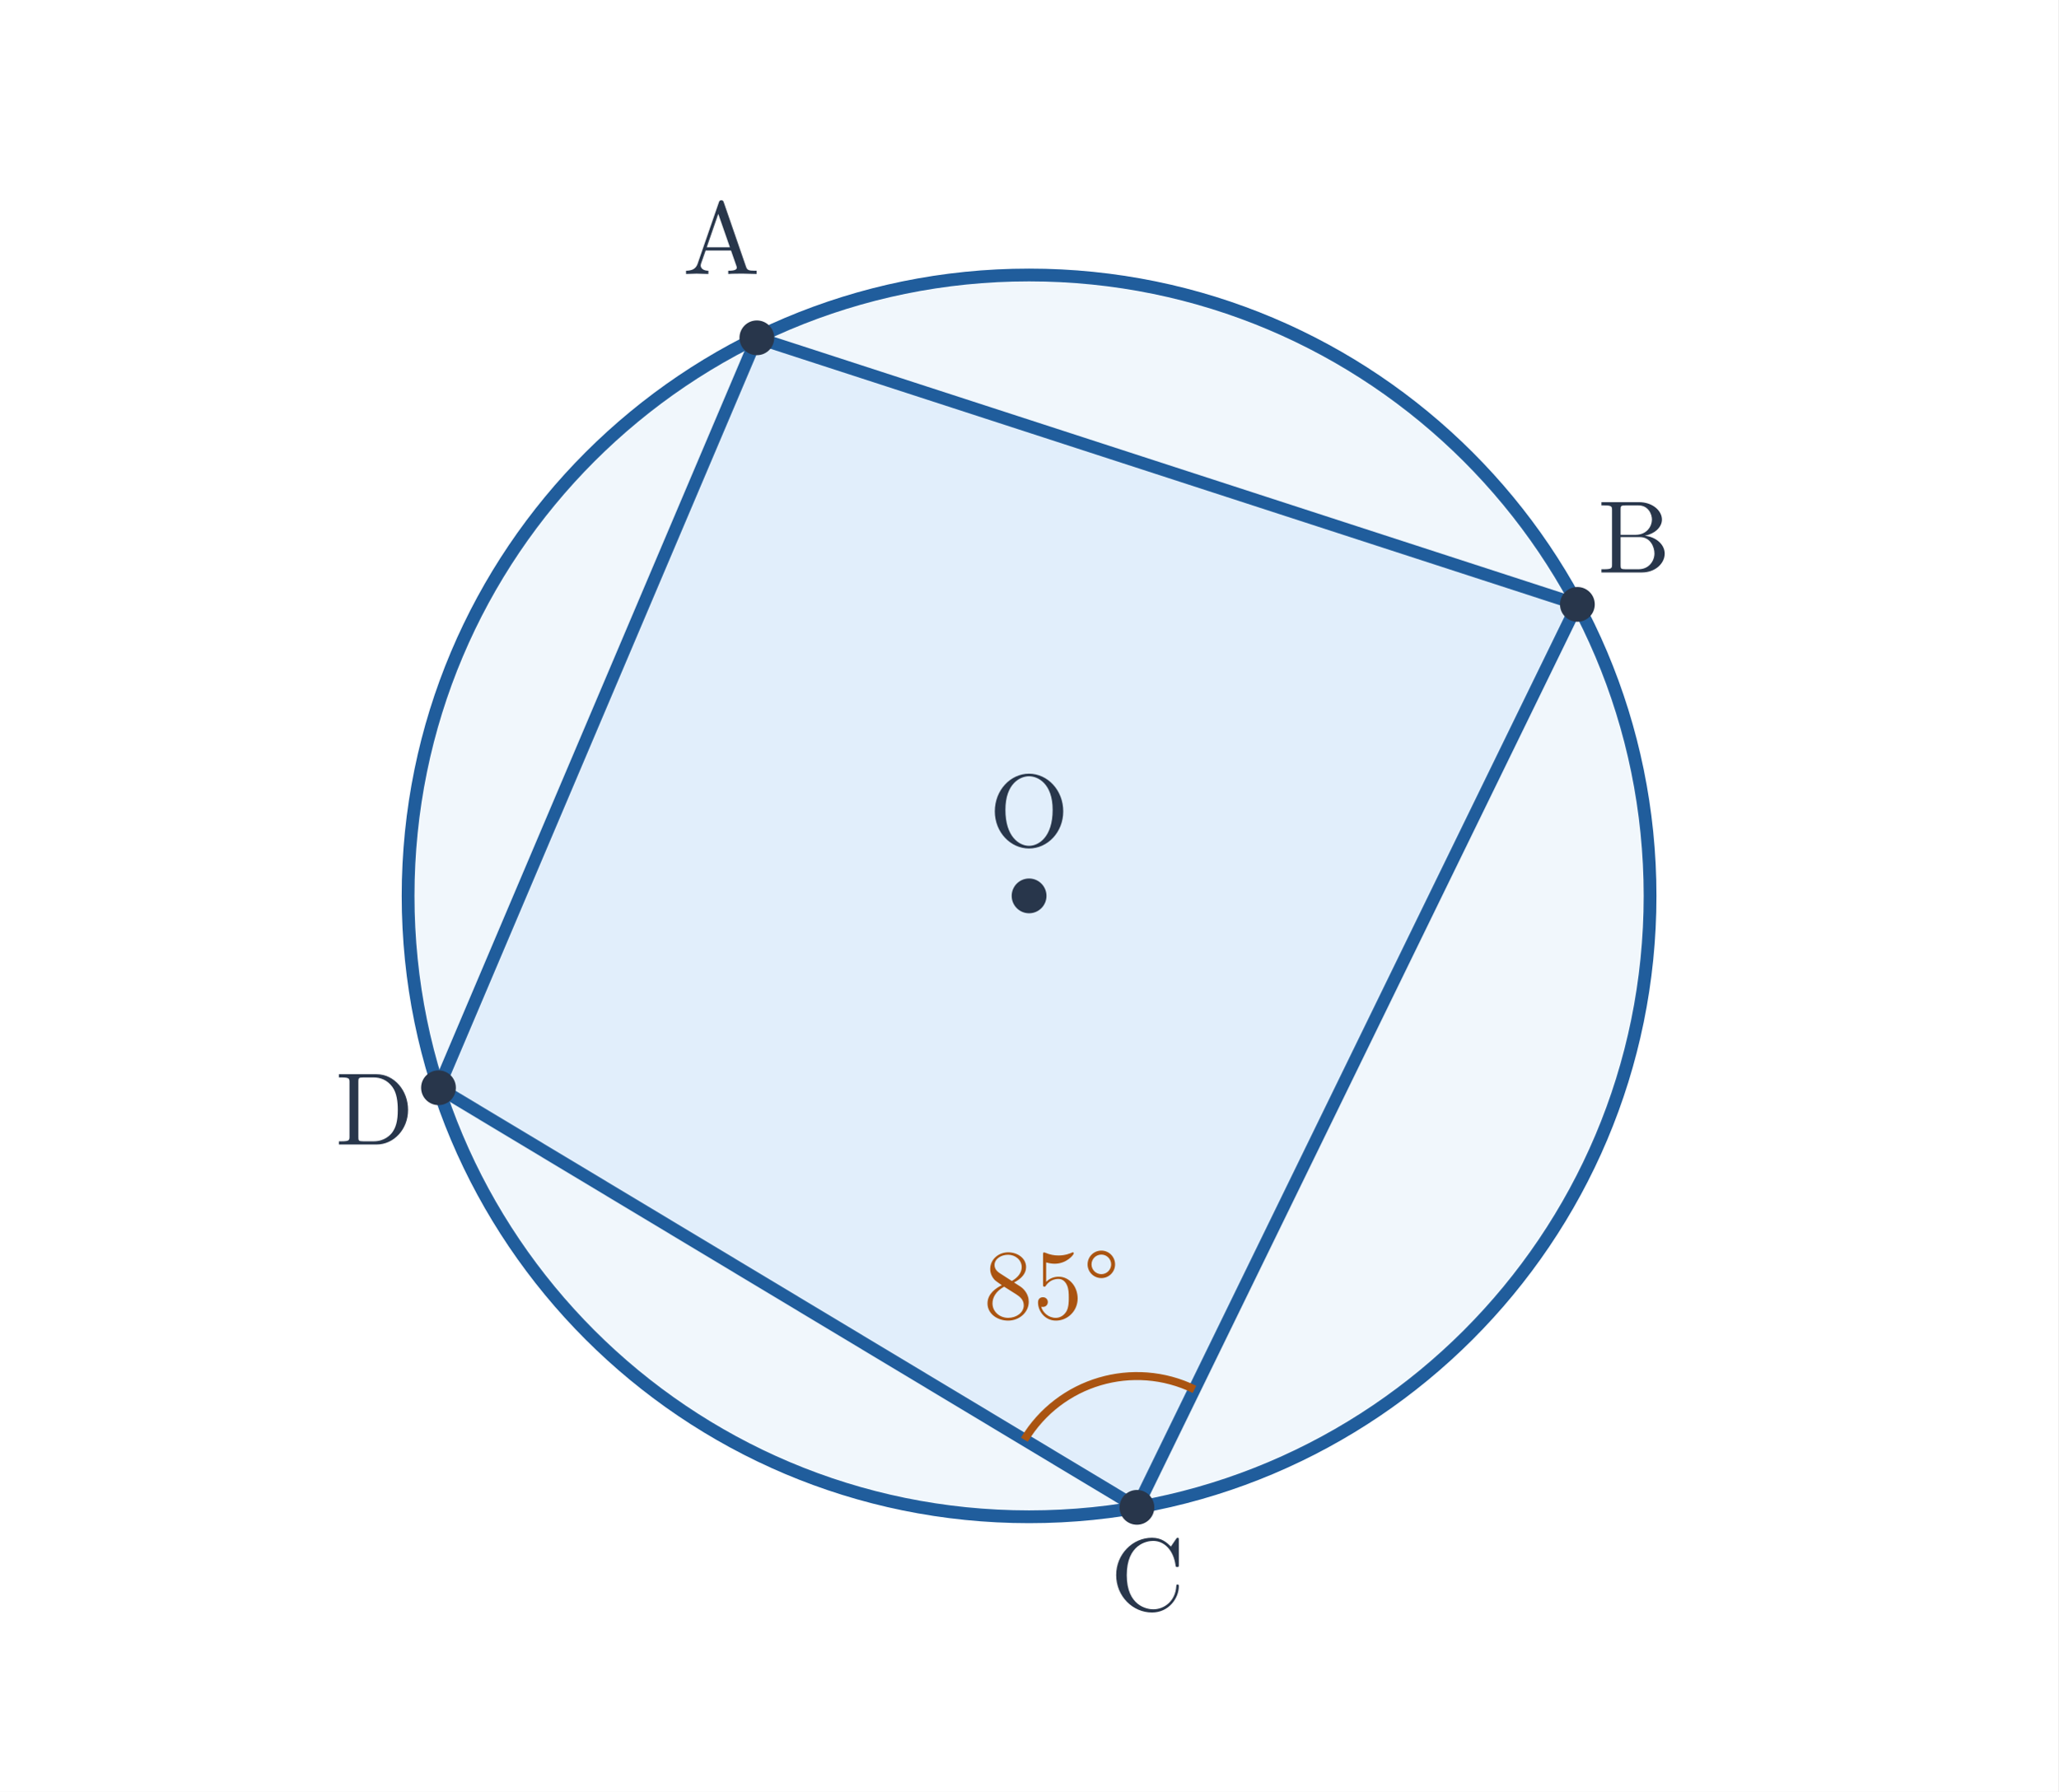
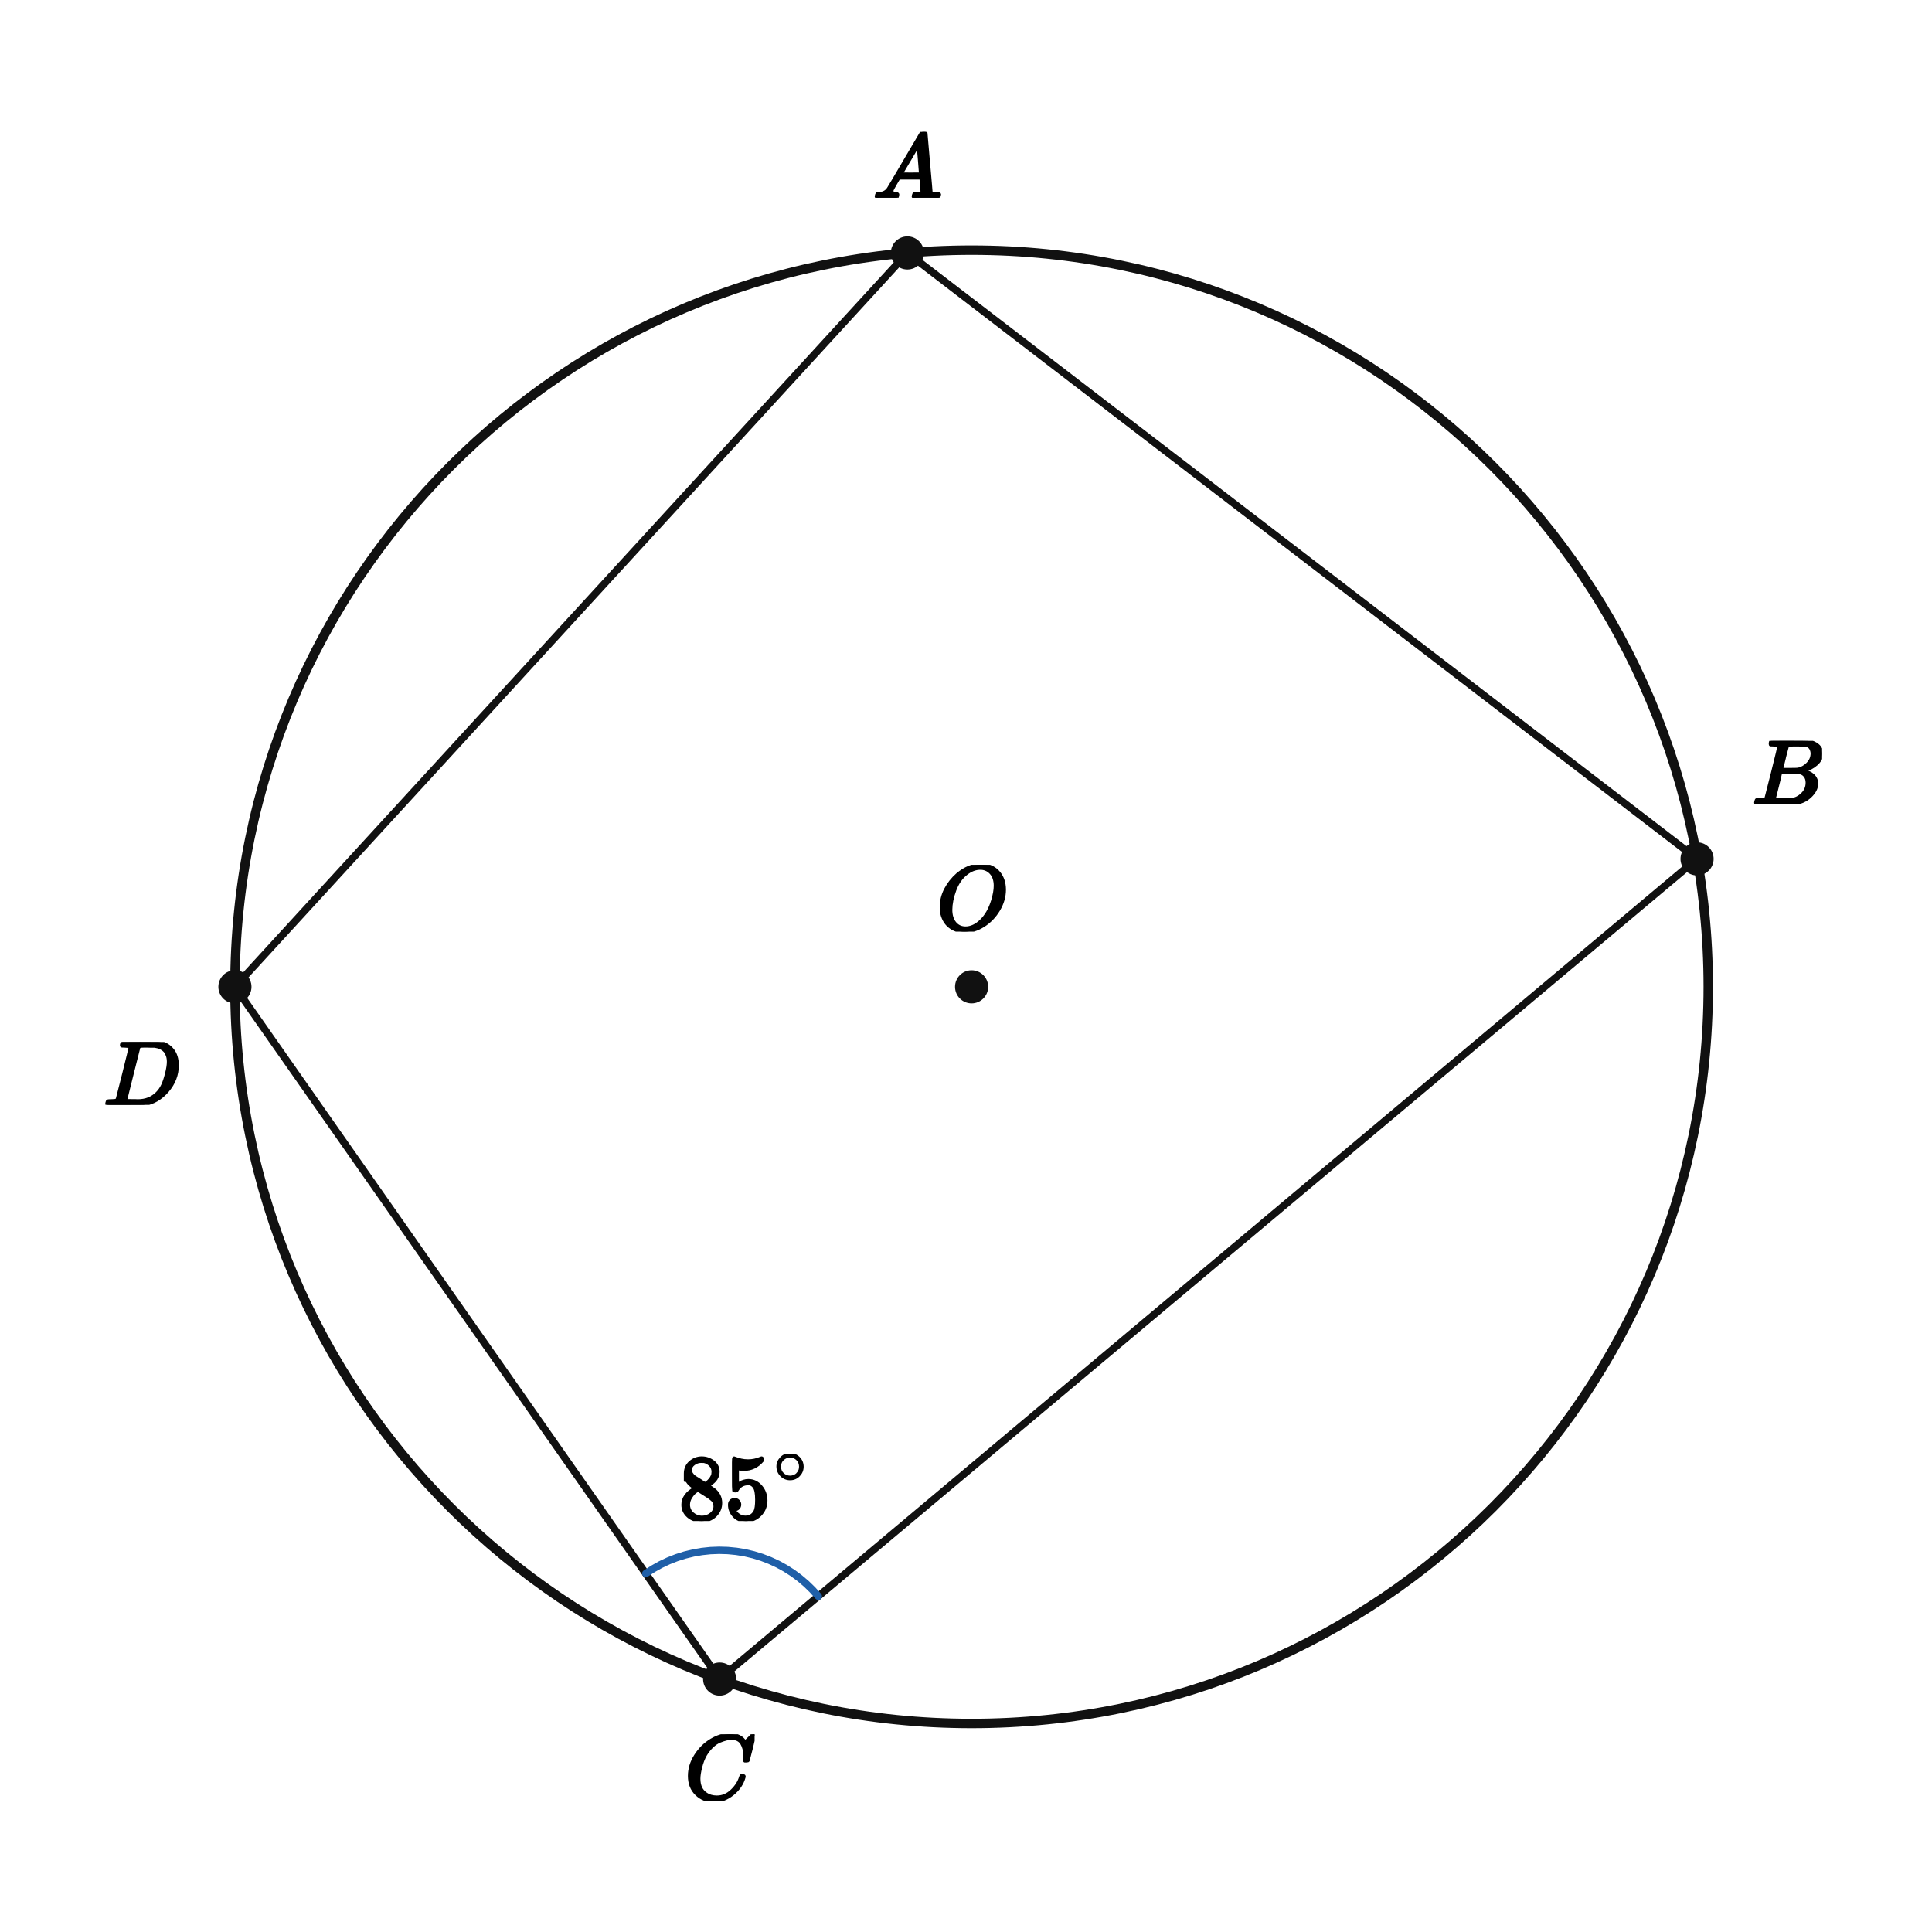
- <svg xmlns="http://www.w3.org/2000/svg" viewBox="0 0 580 505" width="580" height="505" role="img" aria-labelledby="title desc">
-   <rect width="580" height="505" fill="white" />
-   <circle cx="290.0" cy="252.5" r="175.0" fill="#f1f7fc" stroke="#205d9c" stroke-width="3.6" />
-   <polygon points="213.285,95.211 444.516,170.343 320.388,424.841 123.565,306.578" fill="#e1eefb" />
-   <line x1="213.285" y1="95.211" x2="444.516" y2="170.343" stroke="#205d9c" stroke-width="3.5" stroke-linecap="round" />
-   <line x1="444.516" y1="170.343" x2="320.388" y2="424.841" stroke="#205d9c" stroke-width="3.5" stroke-linecap="round" />
-   <line x1="320.388" y1="424.841" x2="123.565" y2="306.578" stroke="#205d9c" stroke-width="3.5" stroke-linecap="round" />
-   <line x1="123.565" y1="306.578" x2="213.285" y2="95.211" stroke="#205d9c" stroke-width="3.5" stroke-linecap="round" />
-   <path d="M 288.673 405.785 A 37 37 0 0 1 336.608 391.586" stroke="#aa5411" stroke-width="2.25" fill="none" />
-   <text x="296.359" y="371.6" font-size="28" font-family="Malgun Gothic, Cambria Math, sans-serif" font-weight="600" fill="#aa5411" text-anchor="middle">85°</text>
-   <circle cx="213.285" cy="95.211" r="4.9" fill="#28364b" />
-   <text x="203.285" y="77.211" font-size="29" font-family="Malgun Gothic, Cambria Math, sans-serif" font-weight="600" fill="#28364b" text-anchor="middle">A</text>
-   <circle cx="444.516" cy="170.342" r="4.9" fill="#28364b" />
-   <text x="460.516" y="161.343" font-size="29" font-family="Malgun Gothic, Cambria Math, sans-serif" font-weight="600" fill="#28364b" text-anchor="middle">B</text>
-   <circle cx="320.388" cy="424.841" r="4.9" fill="#28364b" />
-   <text x="323.388" y="453.841" font-size="29" font-family="Malgun Gothic, Cambria Math, sans-serif" font-weight="600" fill="#28364b" text-anchor="middle">C</text>
-   <circle cx="123.565" cy="306.578" r="4.9" fill="#28364b" />
-   <text x="105.565" y="322.578" font-size="29" font-family="Malgun Gothic, Cambria Math, sans-serif" font-weight="600" fill="#28364b" text-anchor="middle">D</text>
-   <circle cx="290.0" cy="252.5" r="4.9" fill="#28364b" />
-   <text x="290" y="238.5" font-size="29" font-family="Malgun Gothic, Cambria Math, sans-serif" font-weight="600" fill="#28364b" text-anchor="middle">O</text>
+ <svg xmlns="http://www.w3.org/2000/svg" viewBox="0 0 420 420" width="420" height="420" preserveAspectRatio="xMidYMid meet" role="img" aria-labelledby="visual-title visual-desc" data-engine-version="geometry-visual-v1" data-geometry-style-version="AP_GEOMETRY_PRINT_V1_0_DRAFT" data-geometry-preset="GEOMETRY_STANDARD" data-graph-style-version="AP_GRAPH_PRINT_V1_1_DRAFT" data-geometry-mode="COORDINATE_GEOMETRY_HYBRID" data-axis-scale-mode="EQUAL_UNIT" data-geometry-fact-hash="44136fa355b3678a1146ad16f7e8649e94fb4fc21fe77e8310c060f61caaff8a" data-visual-provenance="independent-facts-python" style="max-width:100%;height:auto;stroke-linejoin:round;stroke-linecap:round" data-publication-profile="fragment-publication-spike-v1" data-safe-margin="12">
+   <rect width="420" height="420" fill="#fff" />
+   <g data-layer="30">
+     <line id="sAB" data-role="line" stroke="#111" stroke-width="1.6" fill="none" x1="197.259" y1="54.989" x2="368.929" y2="186.715" />
+   </g>
+   <g data-layer="30">
+     <line id="sBC" data-role="line" stroke="#111" stroke-width="1.6" fill="none" x1="368.929" y1="186.715" x2="156.444" y2="365.011" />
+   </g>
+   <g data-layer="30">
+     <line id="sCD" data-role="line" stroke="#111" stroke-width="1.6" fill="none" x1="156.444" y1="365.011" x2="51.071" y2="214.524" />
+   </g>
+   <g data-layer="30">
+     <line id="sDA" data-role="line" stroke="#111" stroke-width="1.6" fill="none" x1="51.071" y1="214.524" x2="197.259" y2="54.989" />
+   </g>
+   <g data-layer="40">
+     <circle id="circ" data-role="circle" stroke="#111" stroke-width="2.05" fill="none" cx="211.216" cy="214.524" r="160.145" />
+   </g>
+   <g data-layer="60">
+     <polyline id="aC-arc-1" data-role="indicator" stroke="#1f5fa8" stroke-width="1.6" fill="none" data-owner-points="B C D" data-mark="angle" data-mark-id="aC" data-mark-index="1" data-mark-count="1" data-mark-side="INNER" points="177.893,347.013 176.631,345.609 175.278,344.293 173.839,343.071 172.321,341.948 170.731,340.931 169.076,340.023 167.364,339.229 165.602,338.551 163.798,337.994 161.961,337.56 160.098,337.251 158.22,337.068 156.333,337.012 154.446,337.083 152.569,337.281 150.709,337.605 148.875,338.054 147.076,338.625 145.319,339.316 143.613,340.124 141.966,341.045 140.384,342.075" />
+   </g>
+   <g data-layer="70">
+     <circle id="O" data-role="point" stroke="#111" stroke-width="0.8" fill="#111" cx="211.216" cy="214.524" r="3.2" />
+   </g>
+   <g data-layer="70">
+     <circle id="A" data-role="point" stroke="#111" stroke-width="0.8" fill="#111" cx="197.259" cy="54.989" r="3.2" />
+   </g>
+   <g data-layer="70">
+     <circle id="B" data-role="point" stroke="#111" stroke-width="0.8" fill="#111" cx="368.929" cy="186.715" r="3.2" />
+   </g>
+   <g data-layer="70">
+     <circle id="C" data-role="point" stroke="#111" stroke-width="0.8" fill="#111" cx="156.444" cy="365.011" r="3.2" />
+   </g>
+   <g data-layer="70">
+     <circle id="D" data-role="point" stroke="#111" stroke-width="0.8" fill="#111" cx="51.071" cy="214.524" r="3.2" />
+   </g>
+   <g data-layer="90">
+     <g id="aC-label" data-label-kind="EQUATION_LABEL" data-priority="0" data-font-px="20" data-owner="aC" data-fragment-sha="sha256:43db5277e1672359751d8c1b96daeb74252063f8ceb26c2fc351265dd70d3cbb" transform="translate(147.5597 316.0807)">
+       <svg width="28.732" height="14.58" viewBox="0 0 28.732 14.58" data-outline-width="28.732" data-outline-height="14.58" id="lb-eb113d4abd7752aebafe222be123d926b8ec9f1b926d00bccb1ea6a4b8320caf" data-owner="aC" data-fact-role="GIVEN">
+         <g data-outline-units-per-em="1000" transform="translate(0 14.14) scale(0.02)">
+           <g stroke="currentColor" fill="currentColor" stroke-width="30" transform="scale(1,-1)">
+             <g data-mml-node="math">
+               <g data-mml-node="msup">
+                 <g data-mml-node="mn">
+                   <path data-c="38" d="M70 417T70 494T124 618T248 666Q319 666 374 624T429 515Q429 485 418 459T392 417T361 389T335 371T324 363L338 354Q352 344 366 334T382 323Q457 264 457 174Q457 95 399 37T249 -22Q159 -22 101 29T43 155Q43 263 172 335L154 348Q133 361 127 368Q70 417 70 494ZM286 386L292 390Q298 394 301 396T311 403T323 413T334 425T345 438T355 454T364 471T369 491T371 513Q371 556 342 586T275 624Q268 625 242 625Q201 625 165 599T128 534Q128 511 141 492T167 463T217 431Q224 426 228 424L286 386ZM250 21Q308 21 350 55T392 137Q392 154 387 169T375 194T353 216T330 234T301 253T274 270Q260 279 244 289T218 306L210 311Q204 311 181 294T133 239T107 157Q107 98 150 60T250 21Z" />
+                   <path data-c="35" d="M164 157Q164 133 148 117T109 101H102Q148 22 224 22Q294 22 326 82Q345 115 345 210Q345 313 318 349Q292 382 260 382H254Q176 382 136 314Q132 307 129 306T114 304Q97 304 95 310Q93 314 93 485V614Q93 664 98 664Q100 666 102 666Q103 666 123 658T178 642T253 634Q324 634 389 662Q397 666 402 666Q410 666 410 648V635Q328 538 205 538Q174 538 149 544L139 546V374Q158 388 169 396T205 412T256 420Q337 420 393 355T449 201Q449 109 385 44T229 -22Q148 -22 99 32T50 154Q50 178 61 192T84 210T107 214Q132 214 148 197T164 157Z" transform="translate(500,0)" />
+                 </g>
+                 <g data-mml-node="TeXAtom" transform="translate(1033,393.1) scale(0.707)" data-mjx-texclass="ORD">
+                   <g data-mml-node="mo">
+                     <path data-c="2218" d="M55 251Q55 328 112 386T249 444T386 388T444 249Q444 171 388 113T250 55Q170 55 113 112T55 251ZM245 403Q188 403 142 361T96 250Q96 183 141 140T250 96Q284 96 313 109T354 135T375 160Q403 197 403 250Q403 313 360 358T245 403Z" />
+                   </g>
+                 </g>
+               </g>
+             </g>
+           </g>
+         </g>
+       </svg>
+     </g>
+   </g>
+   <g data-layer="90">
+     <g id="A-name" data-label-kind="POINT_NAME" data-priority="1" data-font-px="20" data-owner="A" data-fragment-sha="sha256:21775eae888e7010ea4ebbc45ccc3304b98378a58748f47feb299570e3f5aaa7" transform="translate(189.7589 28.66861)">
+       <svg width="15" height="14.32" viewBox="0 0 15 14.32" data-outline-width="15" data-outline-height="14.32" id="lb-3cd5aa69f08ba10dba6c3669664415170d6f370faa3c5191f589565df9477dd9" data-owner="A" data-fact-role="DERIVED_INTERMEDIATE">
+         <g data-outline-units-per-em="1000" transform="translate(0 14.32) scale(0.02)">
+           <g stroke="currentColor" fill="currentColor" stroke-width="30" transform="scale(1,-1)">
+             <g data-mml-node="math">
+               <g data-mml-node="mi">
+                 <path data-c="1D434" d="M208 74Q208 50 254 46Q272 46 272 35Q272 34 270 22Q267 8 264 4T251 0Q249 0 239 0T205 1T141 2Q70 2 50 0H42Q35 7 35 11Q37 38 48 46H62Q132 49 164 96Q170 102 345 401T523 704Q530 716 547 716H555H572Q578 707 578 706L606 383Q634 60 636 57Q641 46 701 46Q726 46 726 36Q726 34 723 22Q720 7 718 4T704 0Q701 0 690 0T651 1T578 2Q484 2 455 0H443Q437 6 437 9T439 27Q443 40 445 43L449 46H469Q523 49 533 63L521 213H283L249 155Q208 86 208 74ZM516 260Q516 271 504 416T490 562L463 519Q447 492 400 412L310 260L413 259Q516 259 516 260Z" />
+               </g>
+             </g>
+           </g>
+         </g>
+       </svg>
+     </g>
+   </g>
+   <g data-layer="90">
+     <g id="B-name" data-label-kind="POINT_NAME" data-priority="1" data-font-px="20" data-owner="B" data-fragment-sha="sha256:88b0cfd873b09d892efa304395accc6b4fce26cb609cc9c994f0a91458f3532e" transform="translate(380.9286 161.0554)">
+       <svg width="15.18" height="13.66" viewBox="0 0 15.18 13.66" data-outline-width="15.18" data-outline-height="13.66" id="lb-0ca3d5da9a7d7279eaeadf4f1702a836336a317668bba57e7e832657329b5dbf" data-owner="B" data-fact-role="DERIVED_INTERMEDIATE">
+         <g data-outline-units-per-em="1000" transform="translate(0 13.66) scale(0.02)">
+           <g stroke="currentColor" fill="currentColor" stroke-width="30" transform="scale(1,-1)">
+             <g data-mml-node="math">
+               <g data-mml-node="mi">
+                 <path data-c="1D435" d="M231 637Q204 637 199 638T194 649Q194 676 205 682Q206 683 335 683Q594 683 608 681Q671 671 713 636T756 544Q756 480 698 429T565 360L555 357Q619 348 660 311T702 219Q702 146 630 78T453 1Q446 0 242 0Q42 0 39 2Q35 5 35 10Q35 17 37 24Q42 43 47 45Q51 46 62 46H68Q95 46 128 49Q142 52 147 61Q150 65 219 339T288 628Q288 635 231 637ZM649 544Q649 574 634 600T585 634Q578 636 493 637Q473 637 451 637T416 636H403Q388 635 384 626Q382 622 352 506Q352 503 351 500L320 374H401Q482 374 494 376Q554 386 601 434T649 544ZM595 229Q595 273 572 302T512 336Q506 337 429 337Q311 337 310 336Q310 334 293 263T258 122L240 52Q240 48 252 48T333 46Q422 46 429 47Q491 54 543 105T595 229Z" />
+               </g>
+             </g>
+           </g>
+         </g>
+       </svg>
+     </g>
+   </g>
+   <g data-layer="90">
+     <g id="C-name" data-label-kind="POINT_NAME" data-priority="1" data-font-px="20" data-owner="C" data-fragment-sha="sha256:eda6255ada340247bf1960fcb78b0bc2a94e61b2f8987a1c17e243185f99c425" transform="translate(148.8436 377.0114)">
+       <svg width="15.2" height="14.54" viewBox="0 0 15.2 14.54" data-outline-width="15.2" data-outline-height="14.54" id="lb-8f3c0a49f88c9b826c57cdaba4e3653112b25910eaff308b7dba1cf0bfaf7c44" data-owner="C" data-fact-role="DERIVED_INTERMEDIATE">
+         <g data-outline-units-per-em="1000" transform="translate(0 14.1) scale(0.02)">
+           <g stroke="currentColor" fill="currentColor" stroke-width="30" transform="scale(1,-1)">
+             <g data-mml-node="math">
+               <g data-mml-node="mi">
+                 <path data-c="1D436" d="M50 252Q50 367 117 473T286 641T490 704Q580 704 633 653Q642 643 648 636T656 626L657 623Q660 623 684 649Q691 655 699 663T715 679T725 690L740 705H746Q760 705 760 698Q760 694 728 561Q692 422 692 421Q690 416 687 415T669 413H653Q647 419 647 422Q647 423 648 429T650 449T651 481Q651 552 619 605T510 659Q484 659 454 652T382 628T299 572T226 479Q194 422 175 346T156 222Q156 108 232 58Q280 24 350 24Q441 24 512 92T606 240Q610 253 612 255T628 257Q648 257 648 248Q648 243 647 239Q618 132 523 55T319 -22Q206 -22 128 53T50 252Z" />
+               </g>
+             </g>
+           </g>
+         </g>
+       </svg>
+     </g>
+   </g>
+   <g data-layer="90">
+     <g id="D-name" data-label-kind="POINT_NAME" data-priority="1" data-font-px="20" data-owner="D" data-fragment-sha="sha256:e3c94112e98c6f0136ffc2d7b6f607e9e0de9c9589c88ab200c094bf7e2b2ad9" transform="translate(22.51143 226.5243)">
+       <svg width="16.56" height="13.66" viewBox="0 0 16.56 13.66" data-outline-width="16.56" data-outline-height="13.66" id="lb-8ce8c95527c8fe79aaafb290cc781349c3b4eed0f7485a90d3545642347632cd" data-owner="D" data-fact-role="DERIVED_INTERMEDIATE">
+         <g data-outline-units-per-em="1000" transform="translate(0 13.66) scale(0.02)">
+           <g stroke="currentColor" fill="currentColor" stroke-width="30" transform="scale(1,-1)">
+             <g data-mml-node="math">
+               <g data-mml-node="mi">
+                 <path data-c="1D437" d="M287 628Q287 635 230 637Q207 637 200 638T193 647Q193 655 197 667T204 682Q206 683 403 683Q570 682 590 682T630 676Q702 659 752 597T803 431Q803 275 696 151T444 3L430 1L236 0H125H72Q48 0 41 2T33 11Q33 13 36 25Q40 41 44 43T67 46Q94 46 127 49Q141 52 146 61Q149 65 218 339T287 628ZM703 469Q703 507 692 537T666 584T629 613T590 629T555 636Q553 636 541 636T512 636T479 637H436Q392 637 386 627Q384 623 313 339T242 52Q242 48 253 48T330 47Q335 47 349 47T373 46Q499 46 581 128Q617 164 640 212T683 339T703 469Z" />
+               </g>
+             </g>
+           </g>
+         </g>
+       </svg>
+     </g>
+   </g>
+   <g data-layer="90">
+     <g id="O-name" data-label-kind="POINT_NAME" data-priority="1" data-font-px="20" data-owner="O" data-fragment-sha="sha256:2c37fbc6337fff103fc25e3375bcbbc0e38b9b8f1f284a073407559f81a4f88c" transform="translate(203.5865 188.0043)">
+       <svg width="15.26" height="14.52" viewBox="0 0 15.26 14.52" data-outline-width="15.26" data-outline-height="14.52" id="lb-a83b462b2bb751adb2b9d2c2bc6d71f64a2461882df8857db0bf867bdabf8808" data-owner="O" data-fact-role="GIVEN">
+         <g data-outline-units-per-em="1000" transform="translate(0 14.08) scale(0.02)">
+           <g stroke="currentColor" fill="currentColor" stroke-width="30" transform="scale(1,-1)">
+             <g data-mml-node="math">
+               <g data-mml-node="mi">
+                 <path data-c="1D442" d="M740 435Q740 320 676 213T511 42T304 -22Q207 -22 138 35T51 201Q50 209 50 244Q50 346 98 438T227 601Q351 704 476 704Q514 704 524 703Q621 689 680 617T740 435ZM637 476Q637 565 591 615T476 665Q396 665 322 605Q242 542 200 428T157 216Q157 126 200 73T314 19Q404 19 485 98T608 313Q637 408 637 476Z" />
+               </g>
+             </g>
+           </g>
+         </g>
+       </svg>
+     </g>
+   </g>
</svg>
